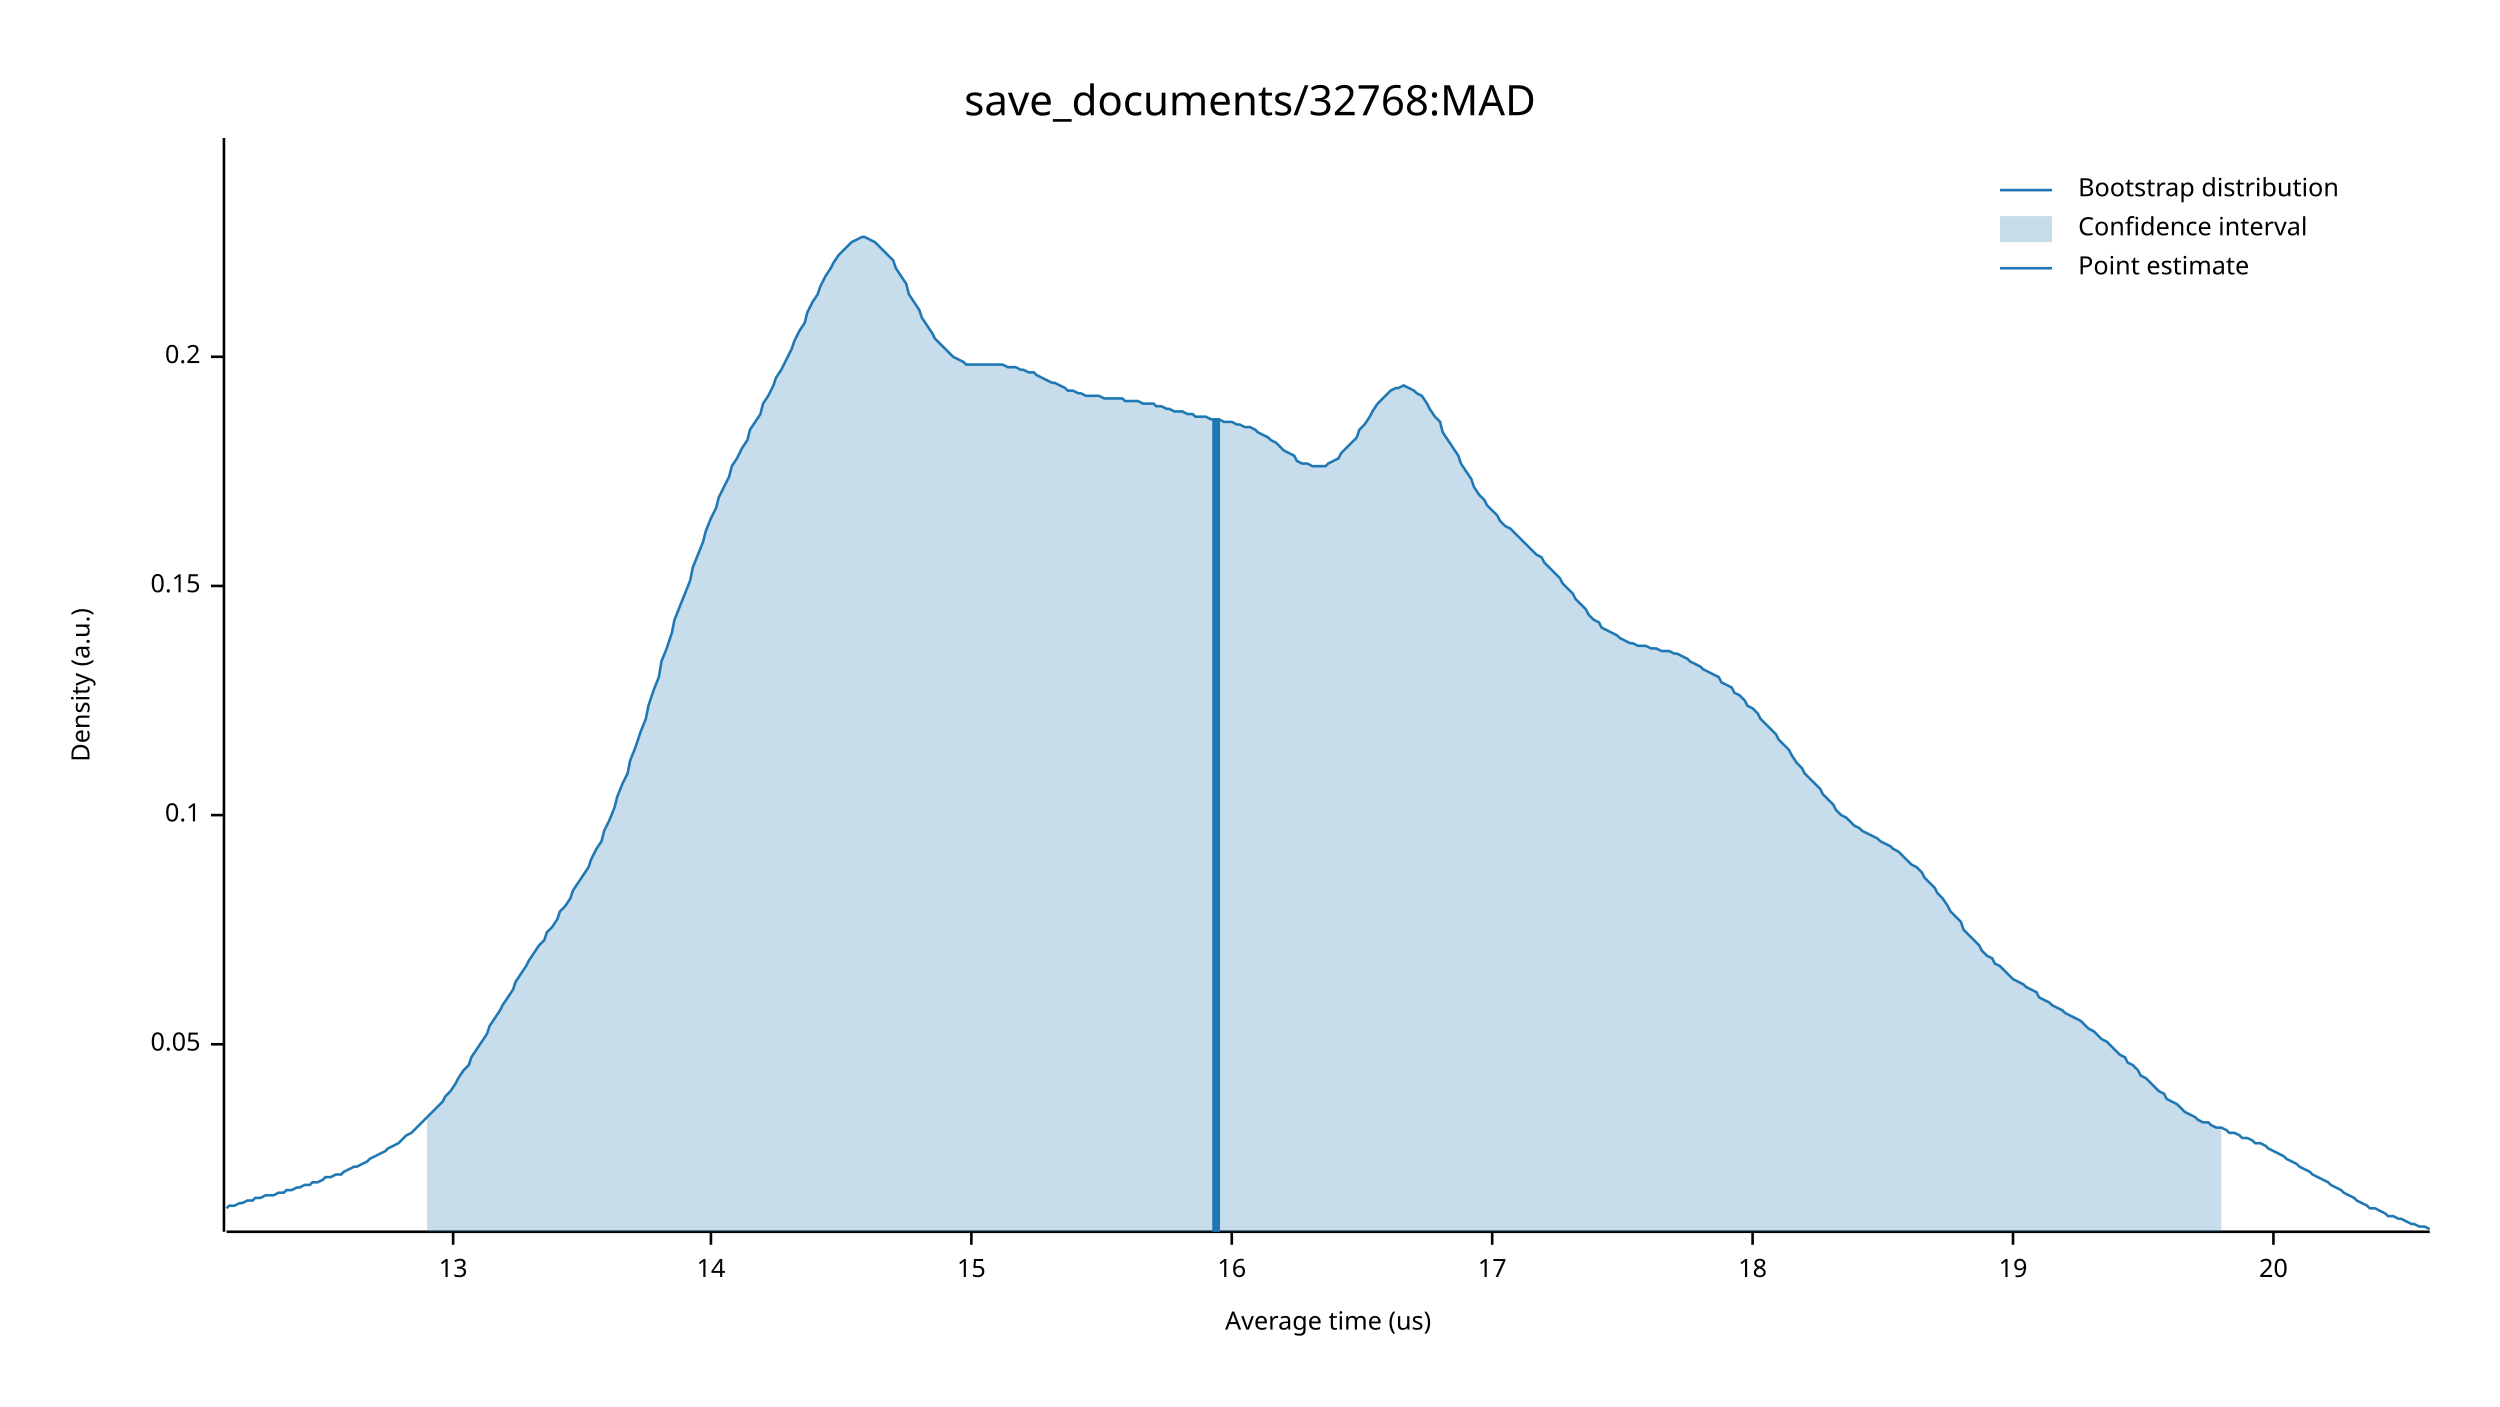
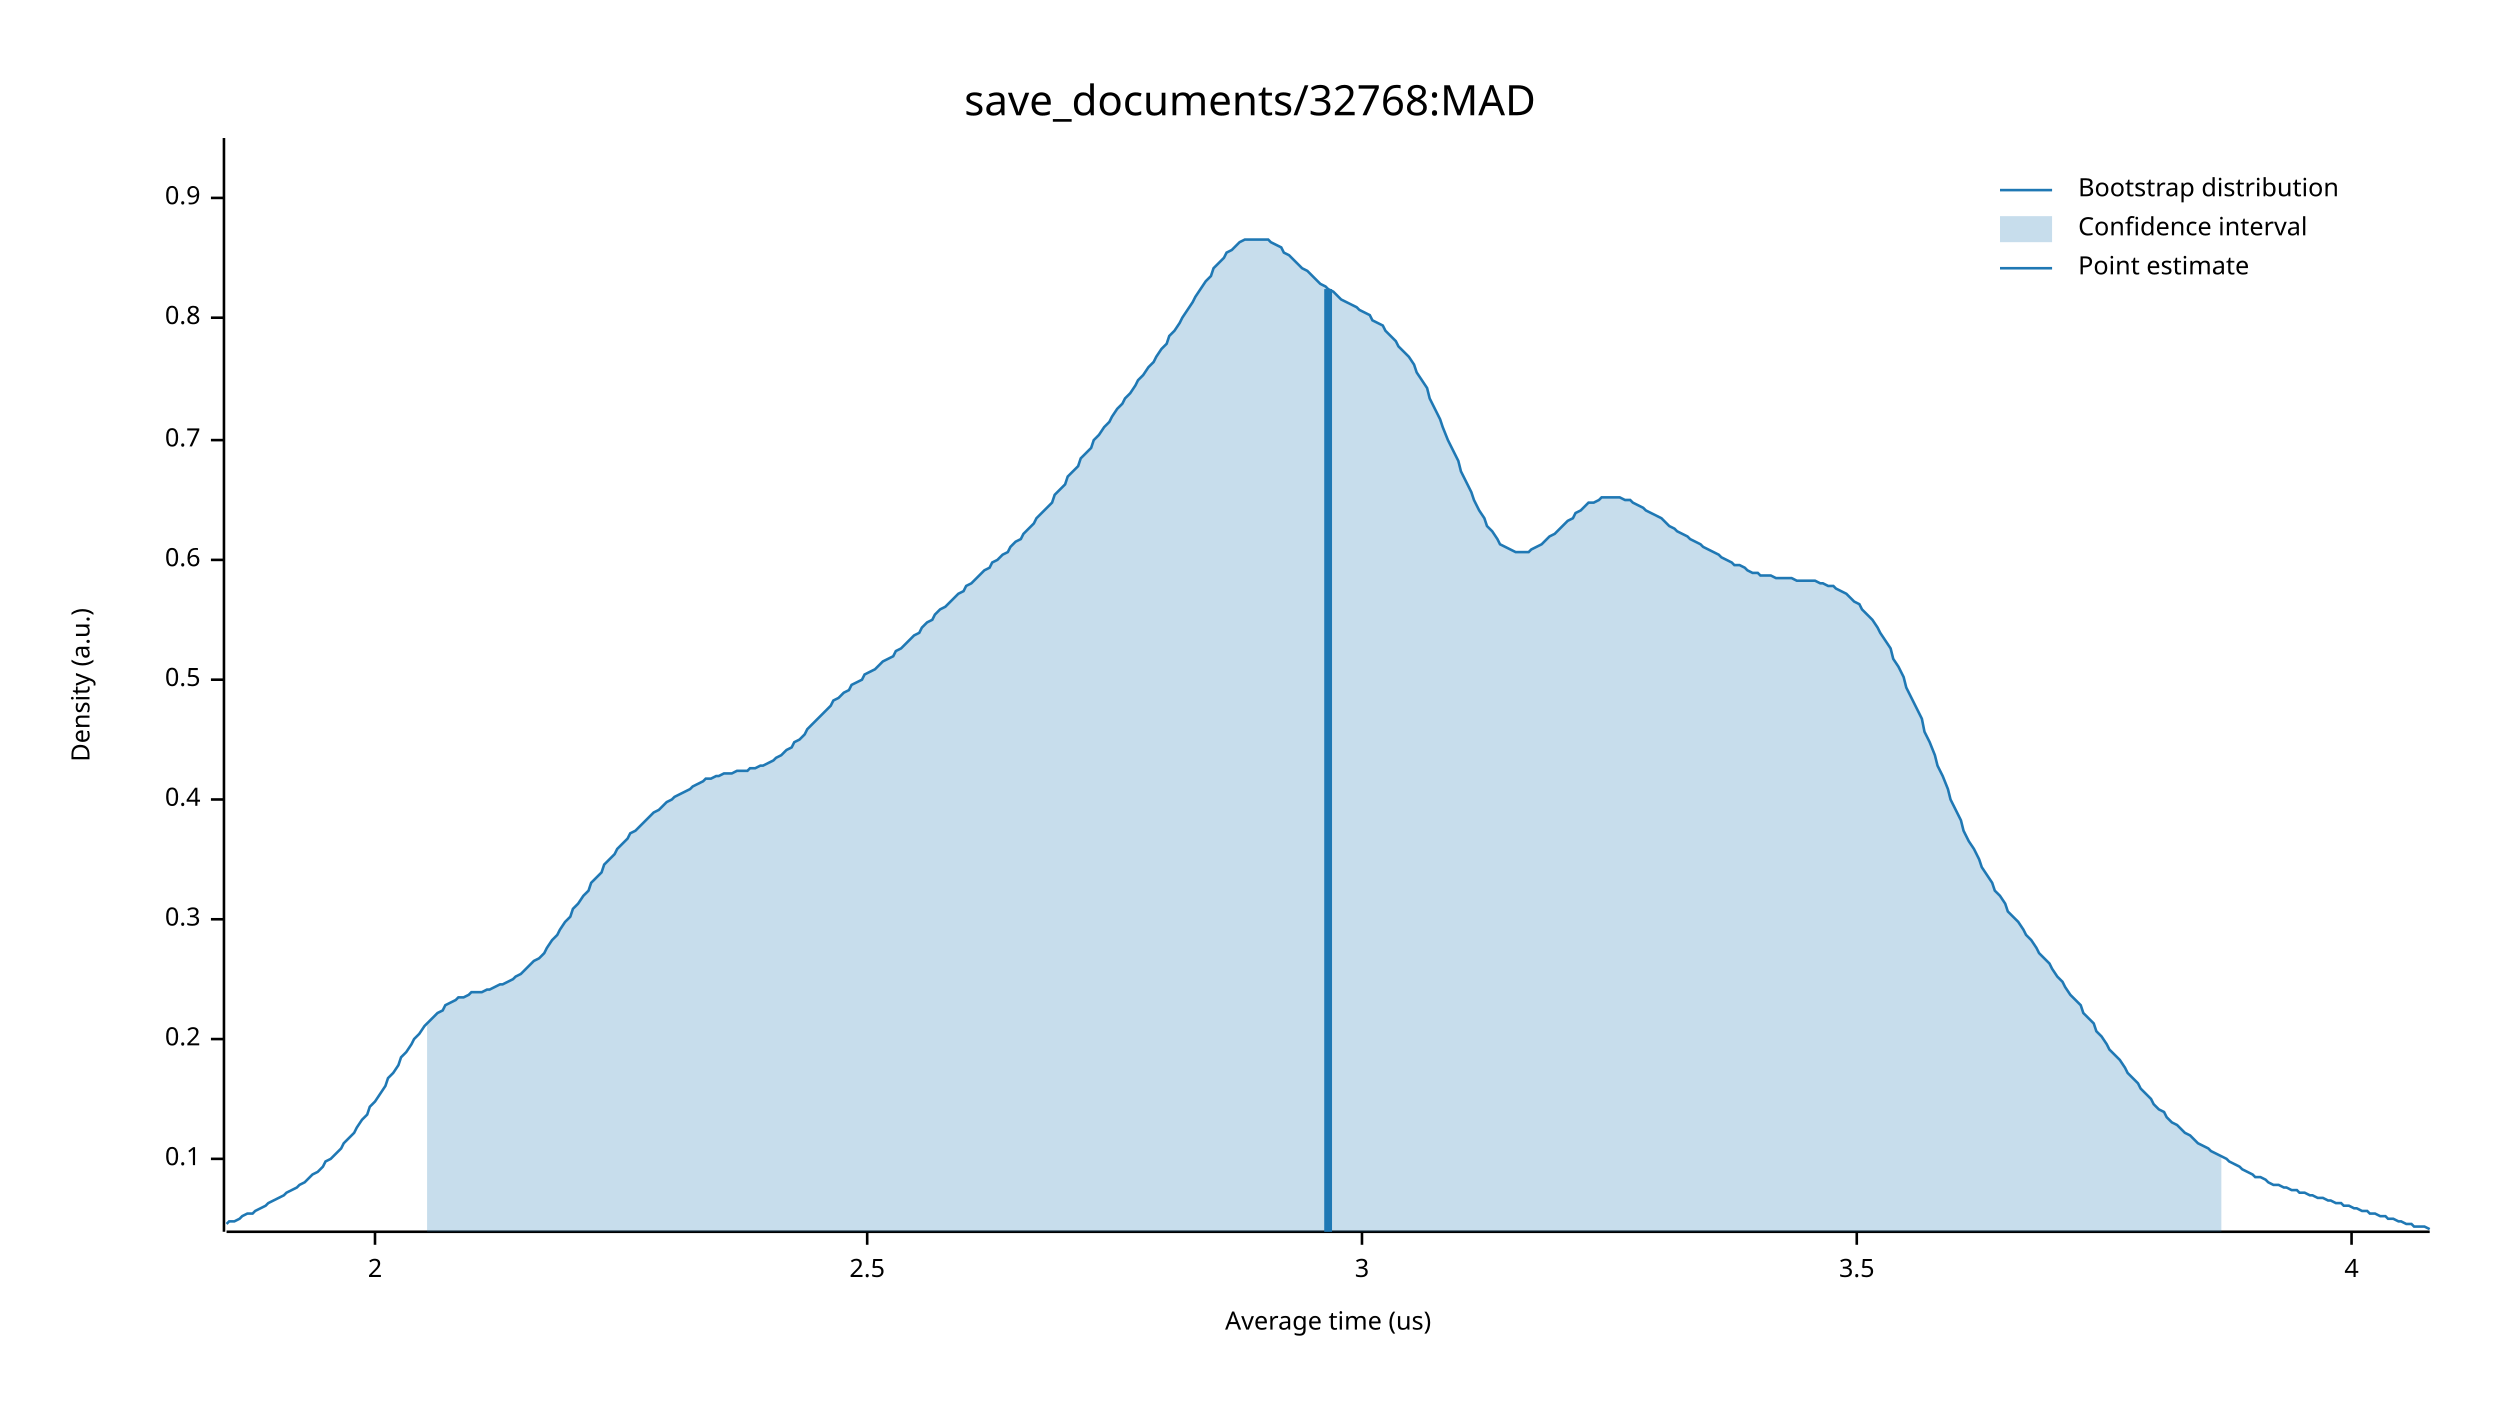
<svg xmlns="http://www.w3.org/2000/svg" width="960" height="540" viewBox="0 0 960 540">
  <text x="480" y="32" dy="0.76em" text-anchor="middle" font-family="sans-serif" font-size="16.129" opacity="1" fill="#000000">
save_documents/32768:MAD
</text>
  <text x="27" y="263" dy="0.76em" text-anchor="middle" font-family="sans-serif" font-size="9.677" opacity="1" fill="#000000" transform="rotate(270, 27, 263)">
Density (a.u.)
</text>
  <text x="510" y="513" dy="-0.5ex" text-anchor="middle" font-family="sans-serif" font-size="9.677" opacity="1" fill="#000000">
Average time (us)
</text>
  <polyline fill="none" opacity="1" stroke="#000000" stroke-width="1" points="86,53 86,473 " />
-   <text x="77" y="401" dy="0.5ex" text-anchor="end" font-family="sans-serif" font-size="9.677" opacity="1" fill="#000000">
- 0.05
- </text>
-   <polyline fill="none" opacity="1" stroke="#000000" stroke-width="1" points="81,401 86,401 " />
-   <text x="77" y="313" dy="0.5ex" text-anchor="end" font-family="sans-serif" font-size="9.677" opacity="1" fill="#000000">
+   <text x="77" y="445" dy="0.5ex" text-anchor="end" font-family="sans-serif" font-size="9.677" opacity="1" fill="#000000">
0.1
</text>
-   <polyline fill="none" opacity="1" stroke="#000000" stroke-width="1" points="81,313 86,313 " />
-   <text x="77" y="225" dy="0.5ex" text-anchor="end" font-family="sans-serif" font-size="9.677" opacity="1" fill="#000000">
- 0.15
- </text>
-   <polyline fill="none" opacity="1" stroke="#000000" stroke-width="1" points="81,225 86,225 " />
-   <text x="77" y="137" dy="0.5ex" text-anchor="end" font-family="sans-serif" font-size="9.677" opacity="1" fill="#000000">
+   <polyline fill="none" opacity="1" stroke="#000000" stroke-width="1" points="81,445 86,445 " />
+   <text x="77" y="399" dy="0.5ex" text-anchor="end" font-family="sans-serif" font-size="9.677" opacity="1" fill="#000000">
0.2
</text>
-   <polyline fill="none" opacity="1" stroke="#000000" stroke-width="1" points="81,137 86,137 " />
+   <polyline fill="none" opacity="1" stroke="#000000" stroke-width="1" points="81,399 86,399 " />
+   <text x="77" y="353" dy="0.5ex" text-anchor="end" font-family="sans-serif" font-size="9.677" opacity="1" fill="#000000">
+ 0.3
+ </text>
+   <polyline fill="none" opacity="1" stroke="#000000" stroke-width="1" points="81,353 86,353 " />
+   <text x="77" y="307" dy="0.5ex" text-anchor="end" font-family="sans-serif" font-size="9.677" opacity="1" fill="#000000">
+ 0.4
+ </text>
+   <polyline fill="none" opacity="1" stroke="#000000" stroke-width="1" points="81,307 86,307 " />
+   <text x="77" y="261" dy="0.5ex" text-anchor="end" font-family="sans-serif" font-size="9.677" opacity="1" fill="#000000">
+ 0.5
+ </text>
+   <polyline fill="none" opacity="1" stroke="#000000" stroke-width="1" points="81,261 86,261 " />
+   <text x="77" y="215" dy="0.5ex" text-anchor="end" font-family="sans-serif" font-size="9.677" opacity="1" fill="#000000">
+ 0.6
+ </text>
+   <polyline fill="none" opacity="1" stroke="#000000" stroke-width="1" points="81,215 86,215 " />
+   <text x="77" y="169" dy="0.5ex" text-anchor="end" font-family="sans-serif" font-size="9.677" opacity="1" fill="#000000">
+ 0.7
+ </text>
+   <polyline fill="none" opacity="1" stroke="#000000" stroke-width="1" points="81,169 86,169 " />
+   <text x="77" y="122" dy="0.5ex" text-anchor="end" font-family="sans-serif" font-size="9.677" opacity="1" fill="#000000">
+ 0.8
+ </text>
+   <polyline fill="none" opacity="1" stroke="#000000" stroke-width="1" points="81,122 86,122 " />
+   <text x="77" y="76" dy="0.5ex" text-anchor="end" font-family="sans-serif" font-size="9.677" opacity="1" fill="#000000">
+ 0.9
+ </text>
+   <polyline fill="none" opacity="1" stroke="#000000" stroke-width="1" points="81,76 86,76 " />
  <polyline fill="none" opacity="1" stroke="#000000" stroke-width="1" points="87,473 933,473 " />
-   <text x="174" y="483" dy="0.76em" text-anchor="middle" font-family="sans-serif" font-size="9.677" opacity="1" fill="#000000">
- 13
+   <text x="144" y="483" dy="0.76em" text-anchor="middle" font-family="sans-serif" font-size="9.677" opacity="1" fill="#000000">
+ 2
</text>
-   <polyline fill="none" opacity="1" stroke="#000000" stroke-width="1" points="174,473 174,478 " />
-   <text x="273" y="483" dy="0.76em" text-anchor="middle" font-family="sans-serif" font-size="9.677" opacity="1" fill="#000000">
- 14
+   <polyline fill="none" opacity="1" stroke="#000000" stroke-width="1" points="144,473 144,478 " />
+   <text x="333" y="483" dy="0.76em" text-anchor="middle" font-family="sans-serif" font-size="9.677" opacity="1" fill="#000000">
+ 2.5
</text>
-   <polyline fill="none" opacity="1" stroke="#000000" stroke-width="1" points="273,473 273,478 " />
-   <text x="373" y="483" dy="0.76em" text-anchor="middle" font-family="sans-serif" font-size="9.677" opacity="1" fill="#000000">
- 15
+   <polyline fill="none" opacity="1" stroke="#000000" stroke-width="1" points="333,473 333,478 " />
+   <text x="523" y="483" dy="0.76em" text-anchor="middle" font-family="sans-serif" font-size="9.677" opacity="1" fill="#000000">
+ 3
</text>
-   <polyline fill="none" opacity="1" stroke="#000000" stroke-width="1" points="373,473 373,478 " />
-   <text x="473" y="483" dy="0.76em" text-anchor="middle" font-family="sans-serif" font-size="9.677" opacity="1" fill="#000000">
- 16
+   <polyline fill="none" opacity="1" stroke="#000000" stroke-width="1" points="523,473 523,478 " />
+   <text x="713" y="483" dy="0.76em" text-anchor="middle" font-family="sans-serif" font-size="9.677" opacity="1" fill="#000000">
+ 3.5
</text>
-   <polyline fill="none" opacity="1" stroke="#000000" stroke-width="1" points="473,473 473,478 " />
-   <text x="573" y="483" dy="0.76em" text-anchor="middle" font-family="sans-serif" font-size="9.677" opacity="1" fill="#000000">
- 17
+   <polyline fill="none" opacity="1" stroke="#000000" stroke-width="1" points="713,473 713,478 " />
+   <text x="903" y="483" dy="0.76em" text-anchor="middle" font-family="sans-serif" font-size="9.677" opacity="1" fill="#000000">
+ 4
</text>
-   <polyline fill="none" opacity="1" stroke="#000000" stroke-width="1" points="573,473 573,478 " />
-   <text x="673" y="483" dy="0.76em" text-anchor="middle" font-family="sans-serif" font-size="9.677" opacity="1" fill="#000000">
- 18
- </text>
-   <polyline fill="none" opacity="1" stroke="#000000" stroke-width="1" points="673,473 673,478 " />
-   <text x="773" y="483" dy="0.76em" text-anchor="middle" font-family="sans-serif" font-size="9.677" opacity="1" fill="#000000">
- 19
- </text>
-   <polyline fill="none" opacity="1" stroke="#000000" stroke-width="1" points="773,473 773,478 " />
-   <text x="873" y="483" dy="0.76em" text-anchor="middle" font-family="sans-serif" font-size="9.677" opacity="1" fill="#000000">
- 20
- </text>
-   <polyline fill="none" opacity="1" stroke="#000000" stroke-width="1" points="873,473 873,478 " />
-   <polyline fill="none" opacity="1" stroke="#1F78B4" stroke-width="1" points="87,464 88,463 90,463 92,462 93,462 95,461 97,461 98,460 100,460 102,459 103,459 105,459 107,458 109,458 110,457 112,457 114,456 115,456 117,455 119,455 120,454 122,454 124,453 125,452 127,452 129,451 131,451 132,450 134,449 136,448 137,448 139,447 141,446 142,445 144,444 146,443 148,442 149,441 151,440 153,439 154,438 156,436 158,435 159,434 161,432 163,430 164,429 166,427 168,425 170,423 171,421 173,419 175,416 176,414 178,411 180,409 181,406 183,403 185,400 187,397 188,394 190,391 192,388 193,386 195,383 197,380 198,377 200,374 202,371 203,369 205,366 207,363 209,361 210,358 212,356 214,353 215,350 217,348 219,345 220,342 222,339 224,336 226,333 227,330 229,326 231,323 232,319 234,315 236,310 237,306 239,301 241,297 242,292 244,287 246,281 248,276 249,271 251,265 253,260 254,254 256,249 258,243 259,238 261,233 263,228 265,223 266,218 268,213 270,208 271,204 273,199 275,195 276,191 278,187 280,183 281,179 283,176 285,172 287,169 288,165 290,162 292,159 293,155 295,152 297,148 298,145 300,142 302,138 304,134 305,131 307,127 309,124 310,120 312,116 314,113 315,110 317,106 319,103 320,101 322,98 324,96 326,94 327,93 329,92 331,91 332,91 334,92 336,93 337,94 339,96 341,98 343,100 344,103 346,106 348,109 349,113 351,116 353,119 354,122 356,125 358,128 359,130 361,132 363,134 365,136 366,137 368,138 370,139 371,140 373,140 375,140 376,140 378,140 380,140 381,140 383,140 385,140 387,141 388,141 390,141 392,142 393,142 395,143 397,143 398,144 400,145 402,146 404,147 405,147 407,148 409,149 410,150 412,150 414,151 415,151 417,152 419,152 420,152 422,152 424,153 426,153 427,153 429,153 431,153 432,154 434,154 436,154 437,154 439,155 441,155 443,155 444,156 446,156 448,157 449,157 451,158 453,158 454,158 456,159 458,159 459,160 461,160 463,160 465,161 466,161 468,161 470,162 471,162 473,162 475,163 476,163 478,164 480,164 482,165 483,166 485,167 487,168 488,169 490,170 492,172 493,173 495,174 497,175 498,177 500,178 502,178 504,179 505,179 507,179 509,179 510,178 512,177 514,176 515,174 517,172 519,170 521,168 522,165 524,163 526,160 527,158 529,155 531,153 532,152 534,150 536,149 537,149 539,148 541,149 543,150 544,151 546,152 548,155 549,157 551,160 553,162 554,166 556,169 558,172 560,175 561,178 563,181 565,184 566,187 568,190 570,192 571,194 573,196 575,198 576,200 578,202 580,203 582,205 583,206 585,208 587,210 588,211 590,213 592,214 593,216 595,218 597,220 599,222 600,224 602,226 604,228 605,230 607,232 609,234 610,236 612,238 614,239 615,241 617,242 619,243 621,244 622,245 624,246 626,247 627,247 629,248 631,248 632,248 634,249 636,249 638,250 639,250 641,250 643,251 644,251 646,252 648,253 649,254 651,255 653,256 654,257 656,258 658,259 660,260 661,262 663,263 665,264 666,266 668,267 670,269 671,271 673,272 675,274 676,276 678,278 680,280 682,282 683,284 685,286 687,288 688,290 690,293 692,295 693,297 695,299 697,301 699,303 700,305 702,307 704,309 705,311 707,313 709,314 710,315 712,317 714,318 715,319 717,320 719,321 721,322 722,323 724,324 726,325 727,326 729,327 731,329 732,330 734,332 736,333 738,335 739,337 741,339 743,341 744,343 746,345 748,348 749,350 751,352 753,354 754,357 756,359 758,361 760,363 761,365 763,367 765,368 766,370 768,371 770,373 771,374 773,376 775,377 777,378 778,379 780,380 782,381 783,383 785,384 787,385 788,386 790,387 792,388 793,389 795,390 797,391 799,392 800,393 802,395 804,396 805,397 807,399 809,400 810,401 812,403 814,405 816,406 817,408 819,409 821,411 822,413 824,414 826,416 827,417 829,419 831,420 832,422 834,423 836,424 838,426 839,427 841,428 843,429 844,430 846,431 848,431 849,432 851,433 853,433 855,434 856,435 858,435 860,436 861,437 863,437 865,438 866,439 868,439 870,440 871,441 873,442 875,443 877,444 878,445 880,446 882,447 883,448 885,449 887,450 888,451 890,452 892,453 894,454 895,455 897,456 899,457 900,458 902,459 904,460 905,461 907,462 909,463 910,464 912,464 914,465 916,466 917,467 919,467 921,468 922,468 924,469 926,470 927,470 929,471 931,471 933,472 " />
-   <polygon opacity="0.25" fill="#1F78B4" points="164,429 166,427 168,425 170,423 171,421 173,419 175,416 176,414 178,411 180,409 181,406 183,403 185,400 187,397 188,394 190,391 192,388 193,386 195,383 197,380 198,377 200,374 202,371 203,369 205,366 207,363 209,361 210,358 212,356 214,353 215,350 217,348 219,345 220,342 222,339 224,336 226,333 227,330 229,326 231,323 232,319 234,315 236,310 237,306 239,301 241,297 242,292 244,287 246,281 248,276 249,271 251,265 253,260 254,254 256,249 258,243 259,238 261,233 263,228 265,223 266,218 268,213 270,208 271,204 273,199 275,195 276,191 278,187 280,183 281,179 283,176 285,172 287,169 288,165 290,162 292,159 293,155 295,152 297,148 298,145 300,142 302,138 304,134 305,131 307,127 309,124 310,120 312,116 314,113 315,110 317,106 319,103 320,101 322,98 324,96 326,94 327,93 329,92 331,91 332,91 334,92 336,93 337,94 339,96 341,98 343,100 344,103 346,106 348,109 349,113 351,116 353,119 354,122 356,125 358,128 359,130 361,132 363,134 365,136 366,137 368,138 370,139 371,140 373,140 375,140 376,140 378,140 380,140 381,140 383,140 385,140 387,141 388,141 390,141 392,142 393,142 395,143 397,143 398,144 400,145 402,146 404,147 405,147 407,148 409,149 410,150 412,150 414,151 415,151 417,152 419,152 420,152 422,152 424,153 426,153 427,153 429,153 431,153 432,154 434,154 436,154 437,154 439,155 441,155 443,155 444,156 446,156 448,157 449,157 451,158 453,158 454,158 456,159 458,159 459,160 461,160 463,160 465,161 466,161 468,161 470,162 471,162 473,162 475,163 476,163 478,164 480,164 482,165 483,166 485,167 487,168 488,169 490,170 492,172 493,173 495,174 497,175 498,177 500,178 502,178 504,179 505,179 507,179 509,179 510,178 512,177 514,176 515,174 517,172 519,170 521,168 522,165 524,163 526,160 527,158 529,155 531,153 532,152 534,150 536,149 537,149 539,148 541,149 543,150 544,151 546,152 548,155 549,157 551,160 553,162 554,166 556,169 558,172 560,175 561,178 563,181 565,184 566,187 568,190 570,192 571,194 573,196 575,198 576,200 578,202 580,203 582,205 583,206 585,208 587,210 588,211 590,213 592,214 593,216 595,218 597,220 599,222 600,224 602,226 604,228 605,230 607,232 609,234 610,236 612,238 614,239 615,241 617,242 619,243 621,244 622,245 624,246 626,247 627,247 629,248 631,248 632,248 634,249 636,249 638,250 639,250 641,250 643,251 644,251 646,252 648,253 649,254 651,255 653,256 654,257 656,258 658,259 660,260 661,262 663,263 665,264 666,266 668,267 670,269 671,271 673,272 675,274 676,276 678,278 680,280 682,282 683,284 685,286 687,288 688,290 690,293 692,295 693,297 695,299 697,301 699,303 700,305 702,307 704,309 705,311 707,313 709,314 710,315 712,317 714,318 715,319 717,320 719,321 721,322 722,323 724,324 726,325 727,326 729,327 731,329 732,330 734,332 736,333 738,335 739,337 741,339 743,341 744,343 746,345 748,348 749,350 751,352 753,354 754,357 756,359 758,361 760,363 761,365 763,367 765,368 766,370 768,371 770,373 771,374 773,376 775,377 777,378 778,379 780,380 782,381 783,383 785,384 787,385 788,386 790,387 792,388 793,389 795,390 797,391 799,392 800,393 802,395 804,396 805,397 807,399 809,400 810,401 812,403 814,405 816,406 817,408 819,409 821,411 822,413 824,414 826,416 827,417 829,419 831,420 832,422 834,423 836,424 838,426 839,427 841,428 843,429 844,430 846,431 848,431 849,432 851,433 853,433 853,473 164,473 " />
-   <polyline fill="none" opacity="1" stroke="#1F78B4" stroke-width="3" points="467,473 467,161 " />
+   <polyline fill="none" opacity="1" stroke="#000000" stroke-width="1" points="903,473 903,478 " />
+   <polyline fill="none" opacity="1" stroke="#1F78B4" stroke-width="1" points="87,470 88,469 90,469 92,468 93,467 95,466 97,466 98,465 100,464 102,463 103,462 105,461 107,460 109,459 110,458 112,457 114,456 115,455 117,454 119,452 120,451 122,450 124,448 125,446 127,445 129,443 131,441 132,439 134,437 136,435 137,433 139,430 141,428 142,425 144,423 146,420 148,417 149,414 151,412 153,409 154,406 156,404 158,401 159,399 161,397 163,394 164,393 166,391 168,389 170,388 171,386 173,385 175,384 176,383 178,383 180,382 181,381 183,381 185,381 187,380 188,380 190,379 192,378 193,378 195,377 197,376 198,375 200,374 202,372 203,371 205,369 207,368 209,366 210,364 212,361 214,359 215,357 217,354 219,352 220,349 222,347 224,344 226,342 227,339 229,337 231,335 232,332 234,330 236,328 237,326 239,324 241,322 242,320 244,319 246,317 248,315 249,314 251,312 253,311 254,310 256,308 258,307 259,306 261,305 263,304 265,303 266,302 268,301 270,300 271,299 273,299 275,298 276,298 278,297 280,297 281,297 283,296 285,296 287,296 288,295 290,295 292,294 293,294 295,293 297,292 298,291 300,290 302,288 304,287 305,285 307,284 309,282 310,280 312,278 314,276 315,275 317,273 319,271 320,269 322,268 324,266 326,265 327,263 329,262 331,261 332,259 334,258 336,257 337,256 339,254 341,253 343,252 344,250 346,249 348,247 349,246 351,244 353,243 354,241 356,239 358,238 359,236 361,234 363,233 365,231 366,230 368,228 370,227 371,225 373,224 375,222 376,221 378,219 380,218 381,216 383,215 385,213 387,212 388,210 390,208 392,207 393,205 395,203 397,201 398,199 400,197 402,195 404,193 405,190 407,188 409,186 410,183 412,181 414,179 415,176 417,174 419,172 420,169 422,167 424,164 426,162 427,160 429,157 431,155 432,153 434,151 436,148 437,146 439,144 441,141 443,139 444,137 446,134 448,132 449,129 451,127 453,124 454,122 456,119 458,116 459,114 461,111 463,108 465,106 466,103 468,101 470,99 471,97 473,96 475,94 476,93 478,92 480,92 482,92 483,92 485,92 487,92 488,93 490,94 492,95 493,97 495,98 497,100 498,101 500,103 502,104 504,106 505,107 507,109 509,110 510,111 512,112 514,114 515,115 517,116 519,117 521,118 522,119 524,120 526,121 527,123 529,124 531,125 532,127 534,129 536,131 537,133 539,135 541,137 543,140 544,143 546,146 548,149 549,153 551,157 553,161 554,164 556,169 558,173 560,177 561,181 563,185 565,189 566,192 568,196 570,199 571,202 573,204 575,207 576,209 578,210 580,211 582,212 583,212 585,212 587,212 588,211 590,210 592,209 593,208 595,206 597,205 599,203 600,202 602,200 604,199 605,197 607,196 609,194 610,193 612,193 614,192 615,191 617,191 619,191 621,191 622,191 624,192 626,192 627,193 629,194 631,195 632,196 634,197 636,198 638,199 639,200 641,202 643,203 644,204 646,205 648,206 649,207 651,208 653,209 654,210 656,211 658,212 660,213 661,214 663,215 665,216 666,217 668,217 670,218 671,219 673,220 675,220 676,221 678,221 680,221 682,222 683,222 685,222 687,222 688,222 690,223 692,223 693,223 695,223 697,223 699,224 700,224 702,225 704,225 705,226 707,227 709,228 710,229 712,231 714,232 715,234 717,236 719,238 721,241 722,243 724,246 726,249 727,253 729,256 731,260 732,264 734,268 736,272 738,276 739,281 741,285 743,290 744,294 746,298 748,303 749,307 751,311 753,315 754,319 756,323 758,326 760,330 761,333 763,336 765,339 766,342 768,344 770,347 771,350 773,352 775,354 777,357 778,359 780,361 782,364 783,366 785,368 787,370 788,372 790,375 792,377 793,379 795,382 797,384 799,386 800,389 802,391 804,393 805,396 807,398 809,401 810,403 812,405 814,407 816,410 817,412 819,414 821,416 822,418 824,420 826,422 827,424 829,426 831,427 832,429 834,431 836,432 838,434 839,435 841,436 843,438 844,439 846,440 848,441 849,442 851,443 853,444 855,445 856,446 858,447 860,448 861,449 863,450 865,451 866,452 868,452 870,453 871,454 873,455 875,455 877,456 878,456 880,457 882,457 883,458 885,458 887,459 888,459 890,460 892,460 894,461 895,461 897,462 899,462 900,463 902,463 904,464 905,464 907,465 909,465 910,466 912,466 914,467 916,467 917,468 919,468 921,469 922,469 924,470 926,470 927,471 929,471 931,471 933,472 " />
+   <polygon opacity="0.25" fill="#1F78B4" points="164,393 166,391 168,389 170,388 171,386 173,385 175,384 176,383 178,383 180,382 181,381 183,381 185,381 187,380 188,380 190,379 192,378 193,378 195,377 197,376 198,375 200,374 202,372 203,371 205,369 207,368 209,366 210,364 212,361 214,359 215,357 217,354 219,352 220,349 222,347 224,344 226,342 227,339 229,337 231,335 232,332 234,330 236,328 237,326 239,324 241,322 242,320 244,319 246,317 248,315 249,314 251,312 253,311 254,310 256,308 258,307 259,306 261,305 263,304 265,303 266,302 268,301 270,300 271,299 273,299 275,298 276,298 278,297 280,297 281,297 283,296 285,296 287,296 288,295 290,295 292,294 293,294 295,293 297,292 298,291 300,290 302,288 304,287 305,285 307,284 309,282 310,280 312,278 314,276 315,275 317,273 319,271 320,269 322,268 324,266 326,265 327,263 329,262 331,261 332,259 334,258 336,257 337,256 339,254 341,253 343,252 344,250 346,249 348,247 349,246 351,244 353,243 354,241 356,239 358,238 359,236 361,234 363,233 365,231 366,230 368,228 370,227 371,225 373,224 375,222 376,221 378,219 380,218 381,216 383,215 385,213 387,212 388,210 390,208 392,207 393,205 395,203 397,201 398,199 400,197 402,195 404,193 405,190 407,188 409,186 410,183 412,181 414,179 415,176 417,174 419,172 420,169 422,167 424,164 426,162 427,160 429,157 431,155 432,153 434,151 436,148 437,146 439,144 441,141 443,139 444,137 446,134 448,132 449,129 451,127 453,124 454,122 456,119 458,116 459,114 461,111 463,108 465,106 466,103 468,101 470,99 471,97 473,96 475,94 476,93 478,92 480,92 482,92 483,92 485,92 487,92 488,93 490,94 492,95 493,97 495,98 497,100 498,101 500,103 502,104 504,106 505,107 507,109 509,110 510,111 512,112 514,114 515,115 517,116 519,117 521,118 522,119 524,120 526,121 527,123 529,124 531,125 532,127 534,129 536,131 537,133 539,135 541,137 543,140 544,143 546,146 548,149 549,153 551,157 553,161 554,164 556,169 558,173 560,177 561,181 563,185 565,189 566,192 568,196 570,199 571,202 573,204 575,207 576,209 578,210 580,211 582,212 583,212 585,212 587,212 588,211 590,210 592,209 593,208 595,206 597,205 599,203 600,202 602,200 604,199 605,197 607,196 609,194 610,193 612,193 614,192 615,191 617,191 619,191 621,191 622,191 624,192 626,192 627,193 629,194 631,195 632,196 634,197 636,198 638,199 639,200 641,202 643,203 644,204 646,205 648,206 649,207 651,208 653,209 654,210 656,211 658,212 660,213 661,214 663,215 665,216 666,217 668,217 670,218 671,219 673,220 675,220 676,221 678,221 680,221 682,222 683,222 685,222 687,222 688,222 690,223 692,223 693,223 695,223 697,223 699,224 700,224 702,225 704,225 705,226 707,227 709,228 710,229 712,231 714,232 715,234 717,236 719,238 721,241 722,243 724,246 726,249 727,253 729,256 731,260 732,264 734,268 736,272 738,276 739,281 741,285 743,290 744,294 746,298 748,303 749,307 751,311 753,315 754,319 756,323 758,326 760,330 761,333 763,336 765,339 766,342 768,344 770,347 771,350 773,352 775,354 777,357 778,359 780,361 782,364 783,366 785,368 787,370 788,372 790,375 792,377 793,379 795,382 797,384 799,386 800,389 802,391 804,393 805,396 807,398 809,401 810,403 812,405 814,407 816,410 817,412 819,414 821,416 822,418 824,420 826,422 827,424 829,426 831,427 832,429 834,431 836,432 838,434 839,435 841,436 843,438 844,439 846,440 848,441 849,442 851,443 853,444 853,473 164,473 " />
+   <polyline fill="none" opacity="1" stroke="#1F78B4" stroke-width="3" points="510,473 510,111 " />
  <text x="798" y="68" dy="0.76em" text-anchor="start" font-family="sans-serif" font-size="9.677" opacity="1" fill="#000000">
Bootstrap distribution
</text>
  <text x="798" y="83" dy="0.76em" text-anchor="start" font-family="sans-serif" font-size="9.677" opacity="1" fill="#000000">
Confidence interval
</text>
  <text x="798" y="98" dy="0.76em" text-anchor="start" font-family="sans-serif" font-size="9.677" opacity="1" fill="#000000">
Point estimate
</text>
  <polyline fill="none" opacity="1" stroke="#1F78B4" stroke-width="1" points="768,73 788,73 " />
  <rect x="768" y="83" width="20" height="10" opacity="0.25" fill="#1F78B4" stroke="none" />
  <polyline fill="none" opacity="1" stroke="#1F78B4" stroke-width="1" points="768,103 788,103 " />
</svg>
